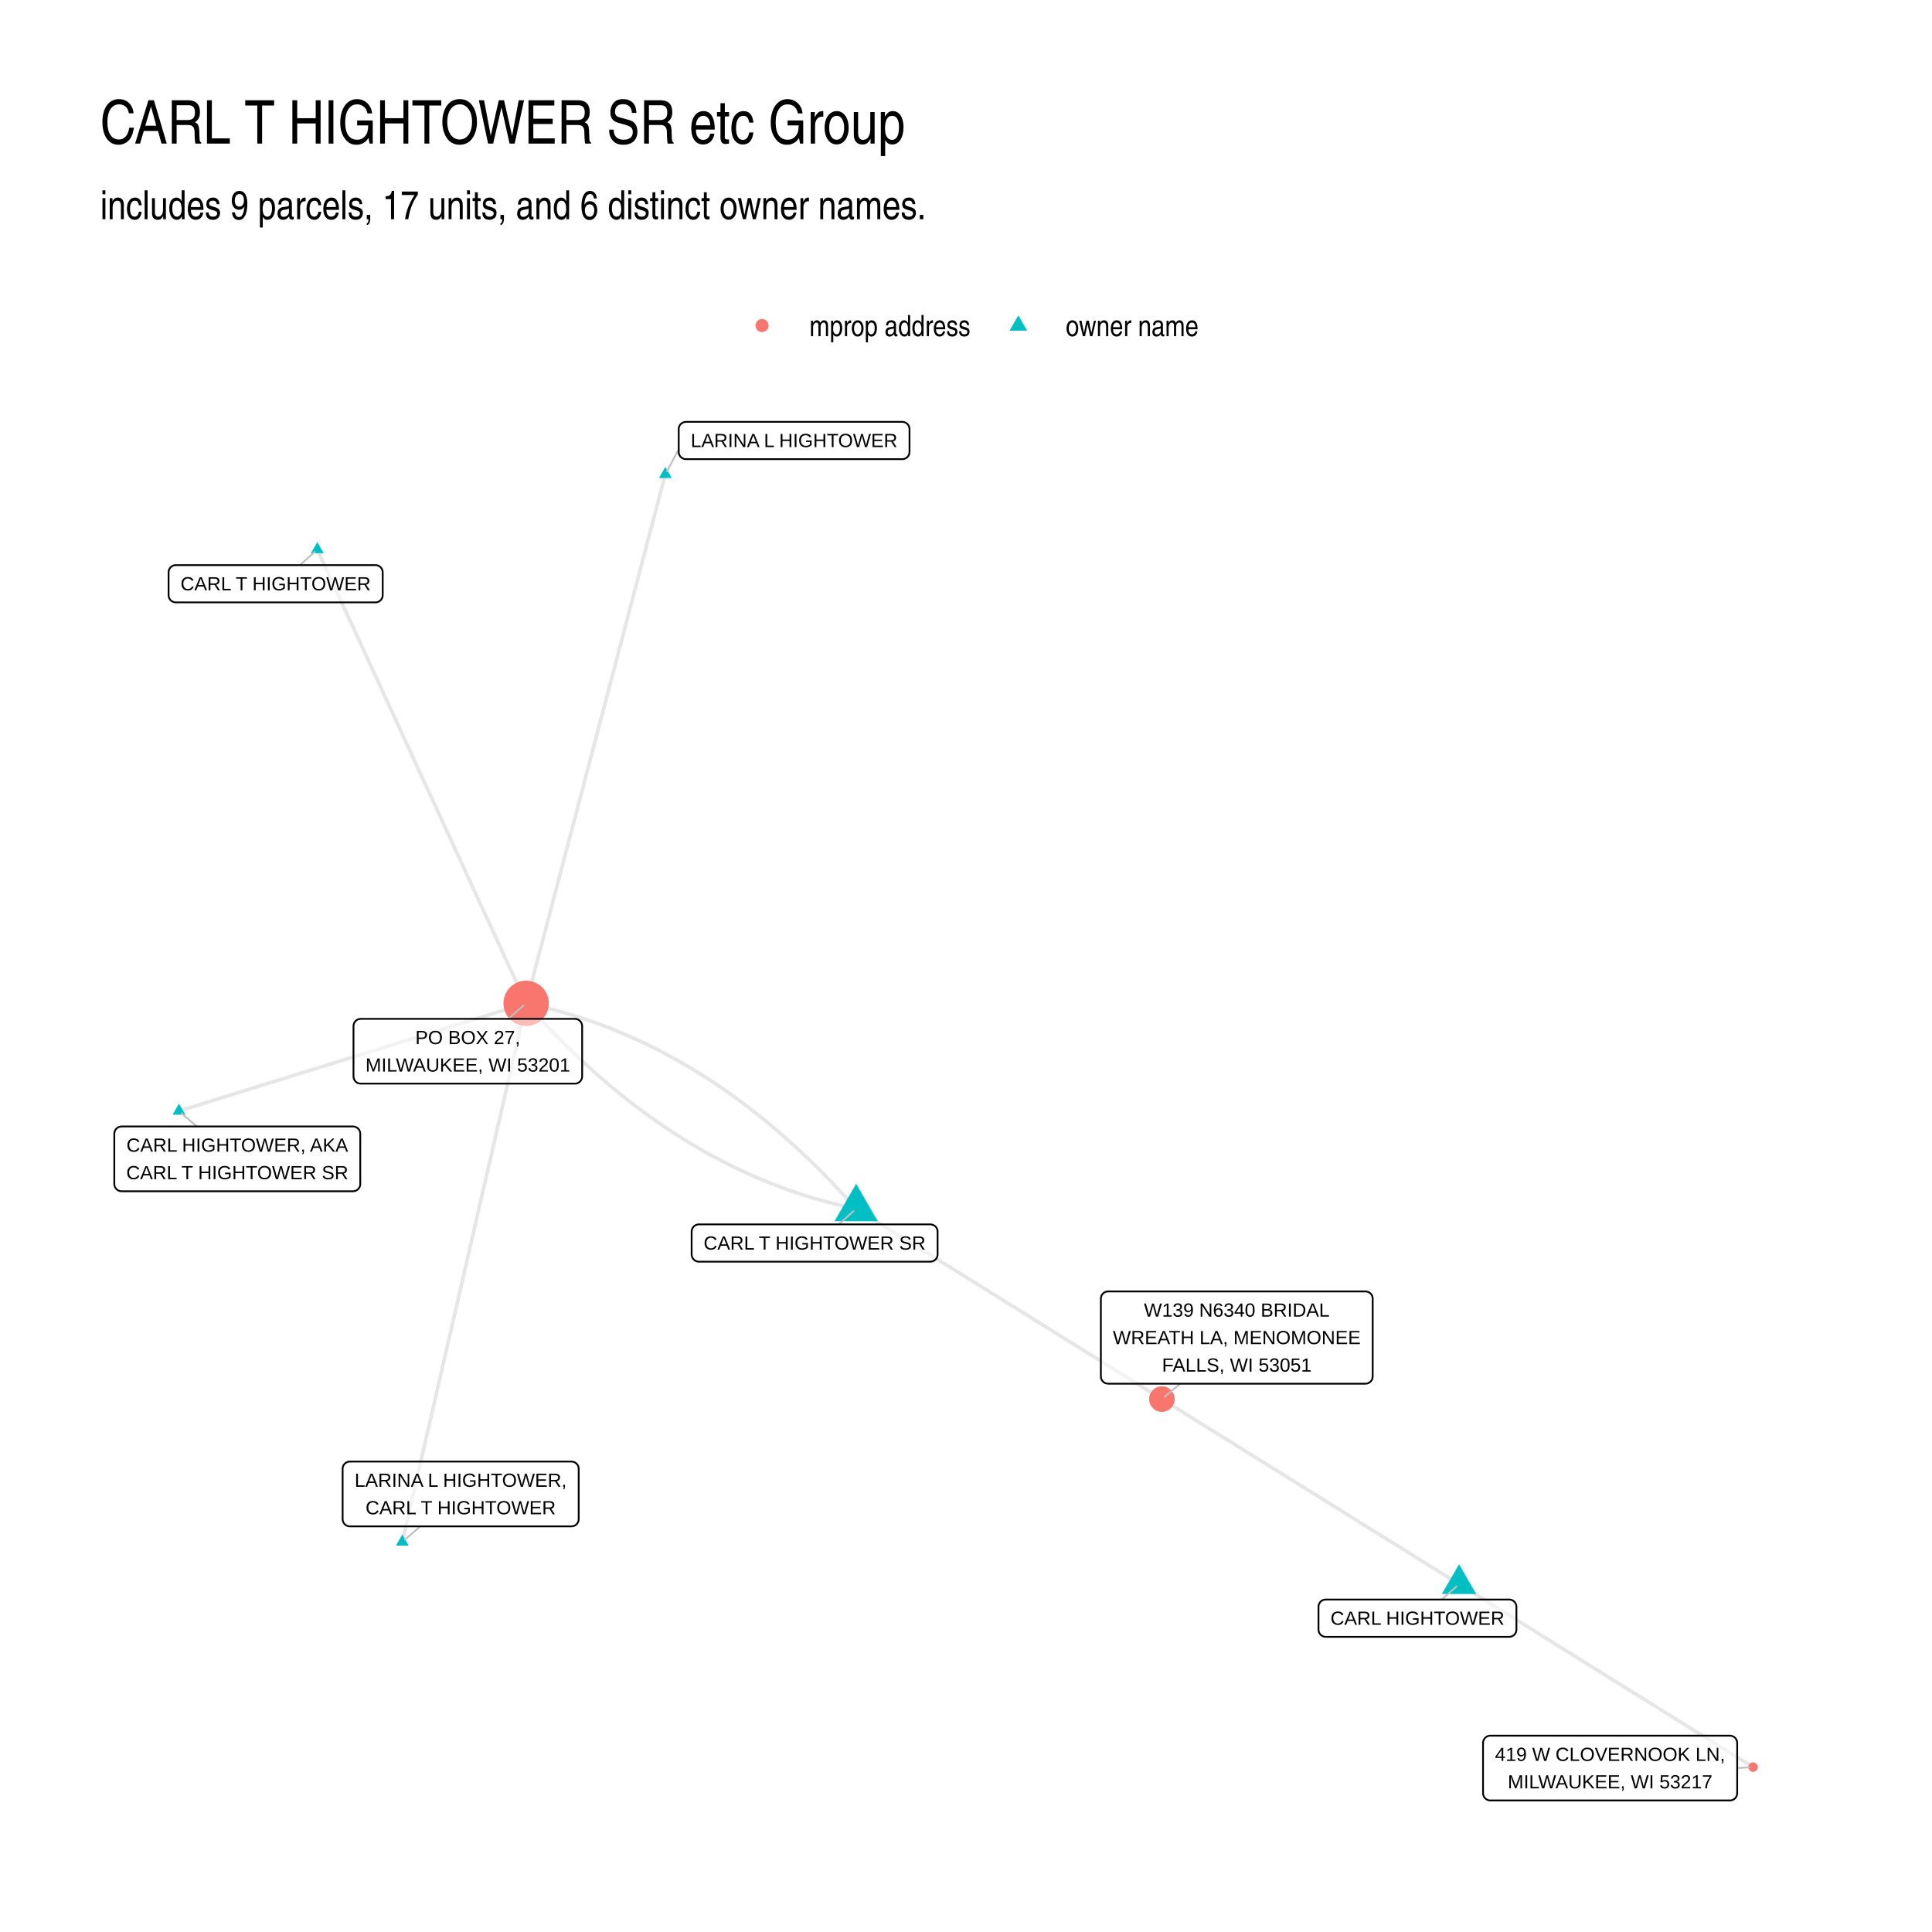
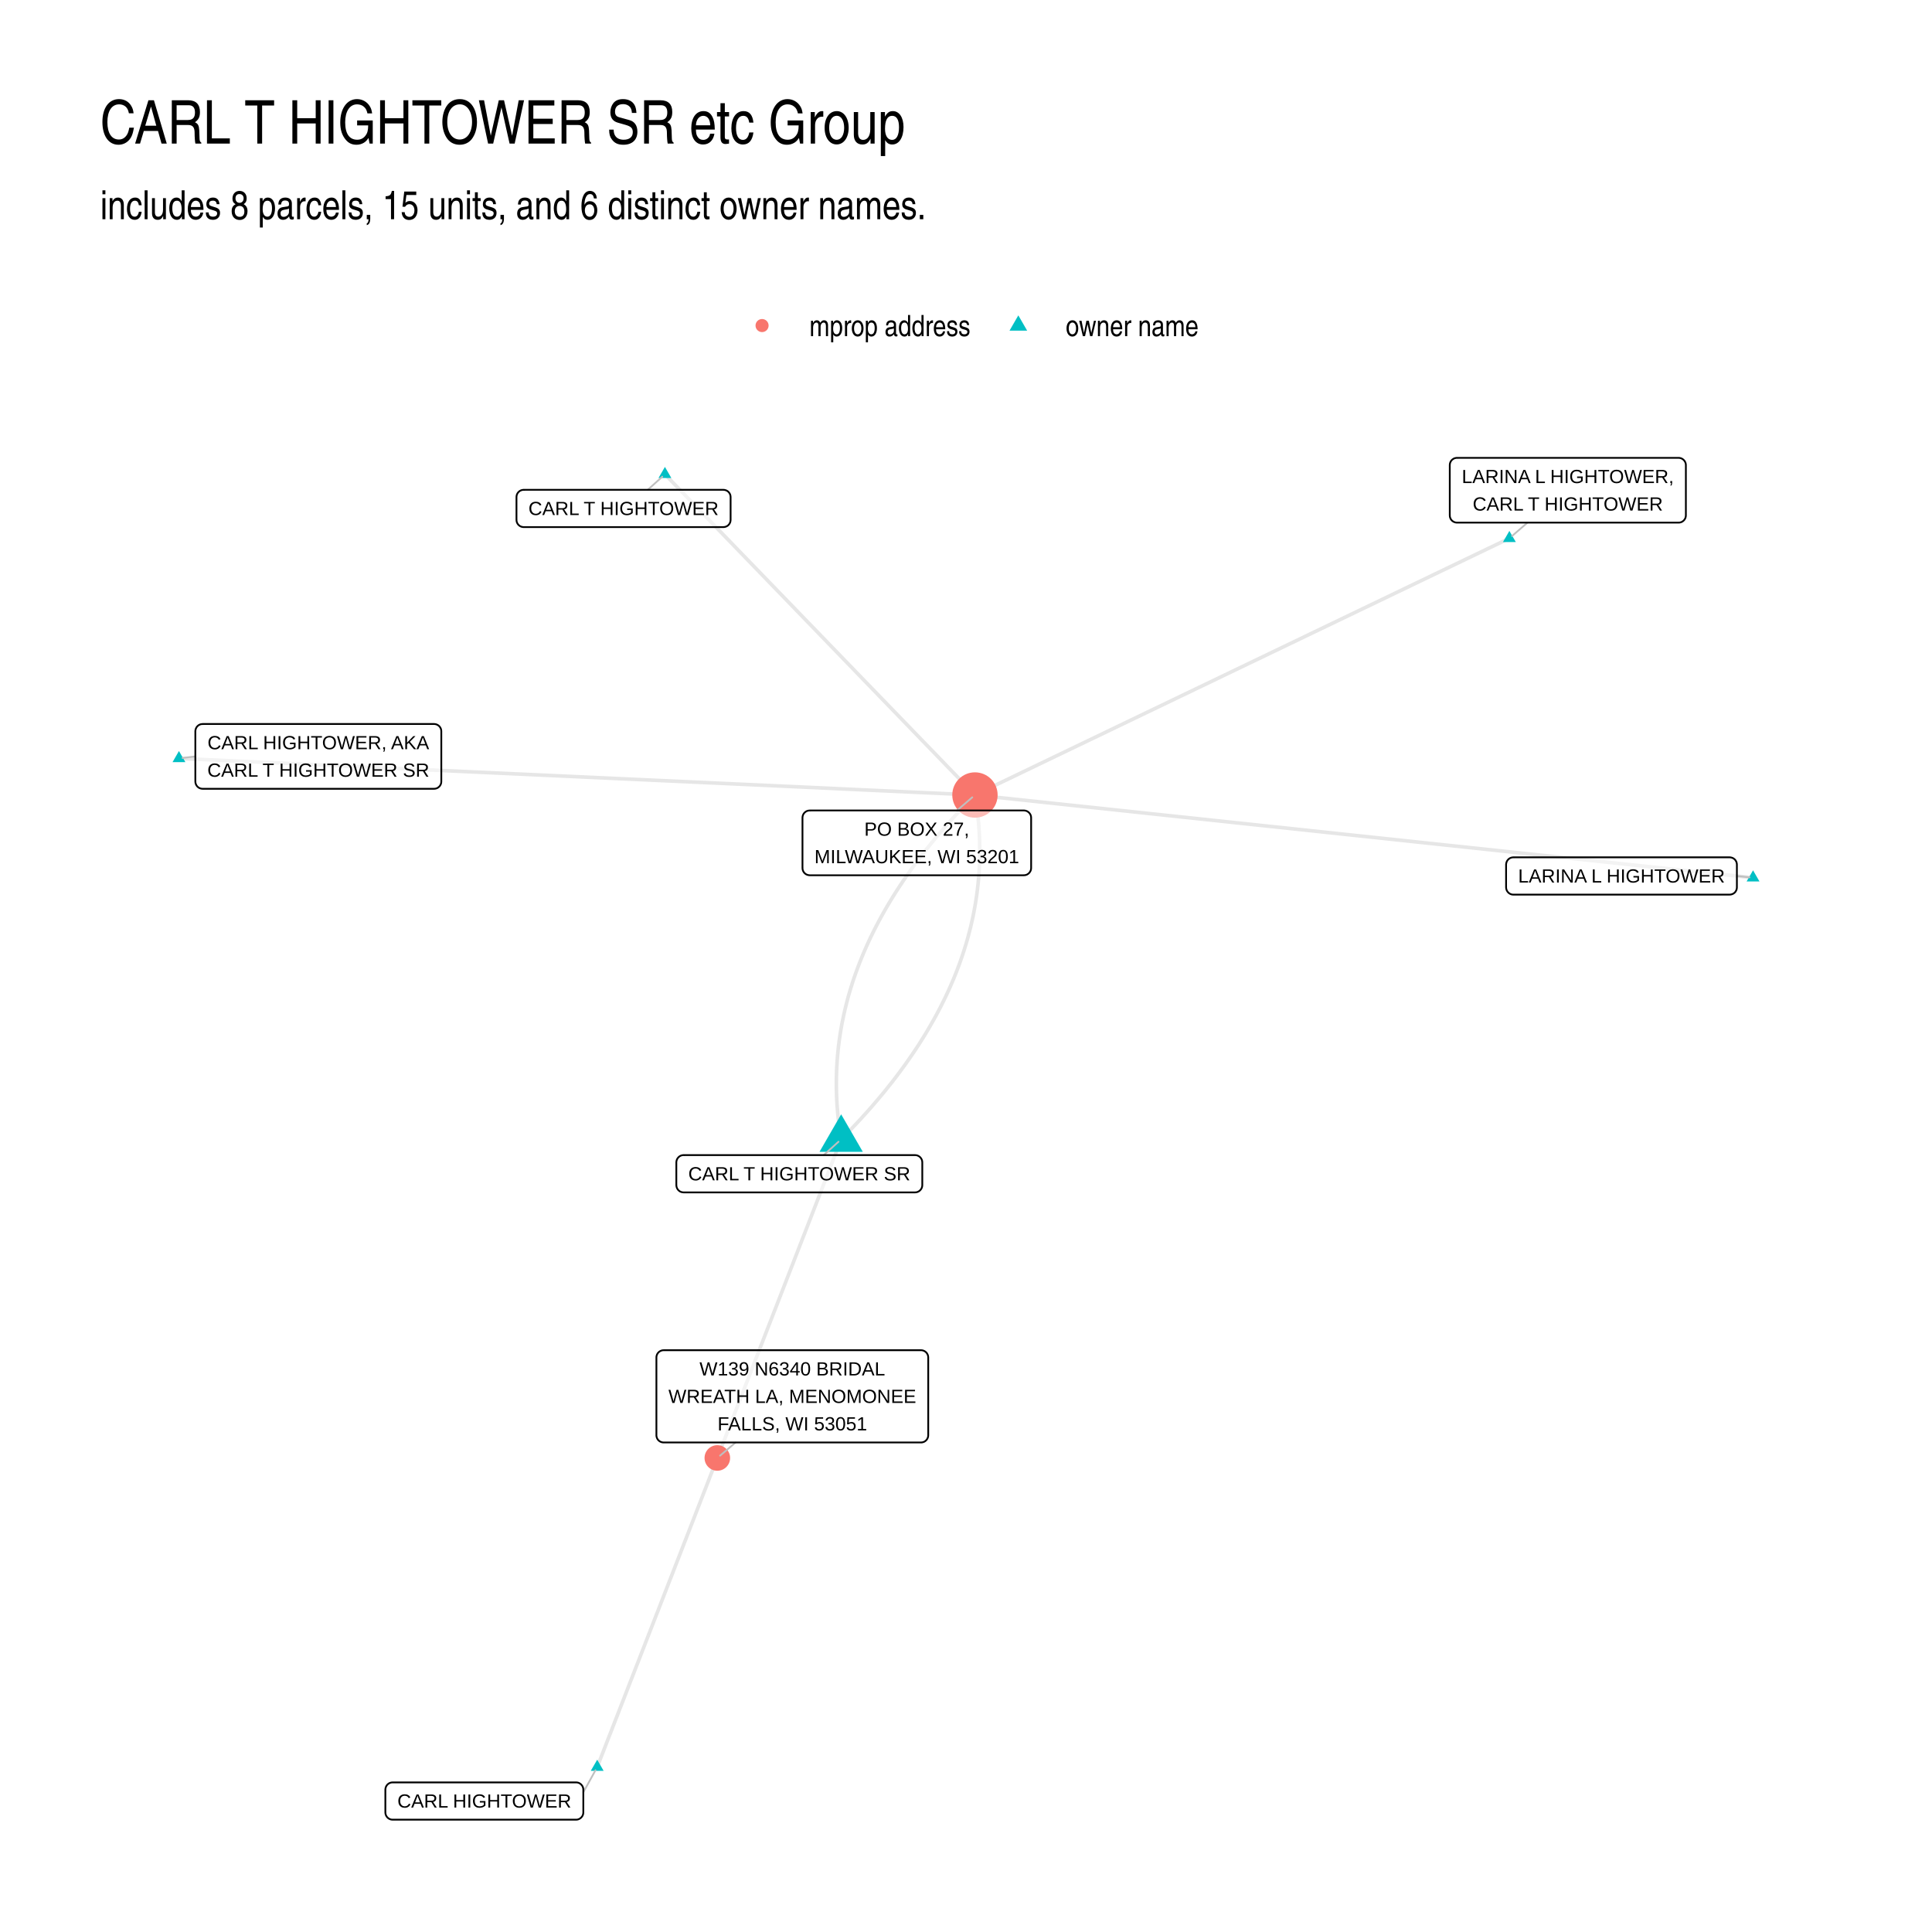
<svg xmlns="http://www.w3.org/2000/svg" width="768" height="768" viewBox="0 0 576 576">
  <g class="svglite">
    <defs>
      <style>.svglite line,.svglite polyline,.svglite polygon,.svglite path,.svglite circle{fill:none;stroke:#000000;stroke-linecap:round;stroke-linejoin:round;stroke-miterlimit:10.00}.svglite text{white-space:pre}.svglite g.glyphgroup path{fill:inherit;stroke:none}</style>
    </defs>
    <rect width="100%" height="100%" style="stroke-linecap:round;stroke-linejoin:round;stroke-miterlimit:10.00;stroke:none;fill:#FFFFFF" />
    <defs>
      <clipPath id="cpMC4wMHw1NzYuMDB8MC4wMHw1NzYuMDA=">
        <path d="M0 0h576v576H0z" />
      </clipPath>
    </defs>
    <g clip-path="url(#cpMC4wMHw1NzYuMDB8MC4wMHw1NzYuMDA=)">
      <path d="M0 0h576v576H0z" style="stroke-width:1.07;stroke:none;fill:#FFFFFF" />
    </g>
    <defs>
      <clipPath id="cpMjkuODl8NTQ2LjExfDEyMi4xNHw1NDYuMTE=">
        <path d="M29.89 122.14h516.22v423.97H29.89z" />
      </clipPath>
    </defs>
    <g clip-path="url(#cpMjkuODl8NTQ2LjExfDEyMi4xNHw1NDYuMTE=)">
-       <path d="m255.25 360.38.92.57.92.57.92.58.92.57.92.57.92.58.92.57.92.57.92.58.92.57.92.57.93.57.92.58.92.57.92.57.92.58.92.57.92.57.92.58.92.57.92.57.92.58.92.57.92.57.93.58.92.57.92.57.92.58.92.57.92.57.92.58.92.57.92.57.92.58.92.57.92.57.93.58.92.57.92.57.92.57.92.58.92.57.92.57.92.58.92.57.92.57.92.58.92.57.92.57.93.58.92.57.92.57.92.58.92.57.92.57.92.58.92.57.92.57.92.58.92.57.92.57.93.58.92.57.92.57.92.58.92.57.92.57.92.58.92.57.92.57.92.57.92.58.92.57.92.57.93.58.92.57.92.57.92.58.92.57.92.57.92.58.92.57.92.57.92.58.92.57.92.57.93.58.92.57.92.57.92.58.92.57.92.57.92.58.92.57.92.57.92.58.92.57.92.57.92.57M198.36 141.41l-.42 1.59-.42 1.59-.42 1.6-.42 1.59-.42 1.59-.42 1.6-.42 1.59-.42 1.59-.42 1.6-.42 1.59-.42 1.59-.41 1.6-.42 1.59-.42 1.59-.42 1.6-.42 1.59-.42 1.59-.42 1.59-.42 1.6-.42 1.59-.42 1.59-.42 1.6-.42 1.59-.41 1.59-.42 1.6-.42 1.59-.42 1.59-.42 1.6-.42 1.59-.42 1.59-.42 1.6-.42 1.59-.42 1.59-.42 1.59-.41 1.6-.42 1.59-.42 1.59-.42 1.6-.42 1.59-.42 1.59-.42 1.6-.42 1.59-.42 1.59-.42 1.6-.42 1.59-.42 1.59-.41 1.6-.42 1.59-.42 1.59-.42 1.59-.42 1.6-.42 1.59-.42 1.59-.42 1.6-.42 1.59-.42 1.59-.42 1.6-.42 1.59-.41 1.59-.42 1.6-.42 1.59-.42 1.59-.42 1.6-.42 1.59-.42 1.59-.42 1.59-.42 1.6-.42 1.59-.42 1.59-.42 1.6-.41 1.59-.42 1.59-.42 1.6-.42 1.59-.42 1.59-.42 1.6-.42 1.59-.42 1.59-.42 1.6-.42 1.59-.42 1.59-.41 1.59-.42 1.6-.42 1.59-.42 1.59-.42 1.6-.42 1.59-.42 1.59-.42 1.6-.42 1.59-.42 1.59-.42 1.6-.42 1.59-.41 1.59-.42 1.6-.42 1.59-.42 1.59-.42 1.59-.42 1.6m278.13 173.14.88.55.89.55.89.55.88.56.89.55.88.55.89.55.88.55.89.55.88.55.89.55.88.56.89.55.89.55.88.55.89.55.88.55.89.55.88.55.89.56.88.55.89.55.88.55.89.55.89.55.88.55.89.55.88.55.89.56.88.55.89.55.88.55.89.55.88.55.89.55.89.55.88.56.89.55.88.55.89.55.88.55.89.55.88.55.89.55.88.56.89.55.88.55.89.55.89.55.88.55.89.55.88.55.89.56.88.55.89.55.88.55.89.55.88.55.89.55.89.55.88.55.89.56.88.55.89.55.88.55.89.55.88.55.89.55.88.55.89.56.89.55.88.55.89.55.88.55.89.55.88.55.89.55.88.56.89.55.88.55.89.55.88.55.89.55.89.55.88.55.89.55.88.56.89.55.88.55.89.55.88.55.89.55.88.55.89.55.89.56.88.55.89.55.88.55.89.55m-87.66-54.57-.9-.56-.89-.55-.89-.56-.9-.56-.89-.55-.9-.56-.89-.56-.9-.56-.89-.55-.9-.56-.89-.56-.9-.55-.89-.56-.9-.56-.89-.55-.9-.56-.89-.56-.9-.56-.89-.55-.9-.56-.89-.56-.9-.55-.89-.56-.9-.56-.89-.55-.9-.56-.89-.56-.89-.56-.9-.55-.89-.56-.9-.56-.89-.55-.9-.56-.89-.56-.9-.55-.89-.56-.9-.56-.89-.56-.9-.55-.89-.56-.9-.56-.89-.55-.9-.56-.89-.56-.9-.56-.89-.55-.9-.56-.89-.56-.9-.55-.89-.56-.9-.56-.89-.55-.89-.56-.9-.56-.89-.56-.9-.55-.89-.56-.9-.56-.89-.55-.9-.56-.89-.56-.9-.55-.89-.56-.9-.56-.89-.56-.9-.55-.89-.56-.9-.56-.89-.55-.9-.56-.89-.56-.9-.56-.89-.55-.9-.56-.89-.56-.9-.55-.89-.56-.89-.56-.9-.55-.89-.56-.9-.56-.89-.56-.9-.55-.89-.56-.9-.56-.89-.55-.9-.56-.89-.56-.9-.55-.89-.56-.9-.56-.89-.56-.9-.55-.89-.56-.9-.56-.89-.55-.9-.56-.89-.56-.9-.56M94.6 163.82l.63 1.37.62 1.36.63 1.37.63 1.37.63 1.37.63 1.36.63 1.37.63 1.37.63 1.36.63 1.37.62 1.37.63 1.36.63 1.37.63 1.37.63 1.36.63 1.37.63 1.37.63 1.36.63 1.37.63 1.37.62 1.36.63 1.37.63 1.37.63 1.36.63 1.37.63 1.37.63 1.36.63 1.37.63 1.37.62 1.36.63 1.37.63 1.37.63 1.36.63 1.37.63 1.37.63 1.36.63 1.37.63 1.37.62 1.36.63 1.37.63 1.37.63 1.36.63 1.37.63 1.37.63 1.36.63 1.37.63 1.37.62 1.36.63 1.37.63 1.37.63 1.36.63 1.37.63 1.37.63 1.37.63 1.36.63 1.37.63 1.37.62 1.36.63 1.37.63 1.37.63 1.36.63 1.37.63 1.37.63 1.36.63 1.37.63 1.37.62 1.36.63 1.37.63 1.37.63 1.36.63 1.37.63 1.37.63 1.36.63 1.37.63 1.37.62 1.36.63 1.37.63 1.37.63 1.36.63 1.37.63 1.37.63 1.36.63 1.37.63 1.37.62 1.36.63 1.37.63 1.37.63 1.36.63 1.37.63 1.37.63 1.36.63 1.37.63 1.37.62 1.36.63 1.37.63 1.37.63 1.36.63 1.37.63 1.37m98.39 61.25-.9-1.01-.9-1.01-.9-.99-.91-.98-.9-.98-.91-.97-.91-.96-.91-.96-.91-.94-.92-.94-.91-.93-.92-.92-.92-.92-.93-.9-.92-.9-.93-.89-.93-.88-.93-.88-.93-.86-.94-.86-.93-.85-.94-.84-.94-.84-.95-.82-.94-.82-.95-.81-.95-.8-.95-.8-.95-.78-.95-.78-.96-.77-.96-.76-.96-.76-.96-.75-.97-.73-.96-.73-.97-.73-.97-.71-.97-.71-.98-.7-.97-.69-.98-.68-.98-.67-.98-.67-.99-.66-.98-.65-.99-.64-.99-.64-.99-.62-1-.62-.99-.61-1-.6-1-.6-1-.59-1-.57-1.01-.58-1.01-.56-1.01-.55-1.01-.55-1.01-.54-1.02-.53-1.02-.52-1.01-.52-1.03-.5-1.02-.5-1.02-.49-1.03-.49-1.03-.47-1.03-.47-1.04-.46-1.03-.45-1.04-.44-1.04-.44-1.04-.43-1.04-.41-1.05-.42-1.04-.4-1.05-.39-1.05-.39-1.05-.38-1.06-.37-1.06-.37-1.05-.35-1.07-.35-1.06-.34-1.06-.33-1.07-.32-1.07-.32-1.07-.31-1.07-.3-1.07-.29-1.08-.28-1.08-.28-1.08-.26-1.08-.26-1.09-.25-1.08-.25-1.09-.23-1.09-.23M53.35 331.24l1.05-.33 1.04-.32 1.05-.32 1.04-.33 1.05-.32 1.05-.33 1.04-.32 1.05-.33 1.04-.32 1.05-.32 1.04-.33 1.05-.32 1.04-.33 1.05-.32 1.05-.33 1.04-.32 1.05-.33 1.04-.32 1.05-.32 1.04-.33 1.05-.32 1.04-.33 1.05-.32 1.05-.33 1.04-.32 1.05-.32 1.04-.33 1.05-.32 1.04-.33 1.05-.32 1.04-.33 1.05-.32 1.04-.32 1.05-.33 1.05-.32 1.04-.33 1.05-.32 1.04-.33 1.05-.32 1.04-.33 1.05-.32 1.04-.32 1.05-.33 1.05-.32 1.04-.33 1.05-.32 1.04-.33 1.05-.32 1.04-.32 1.05-.33 1.04-.32 1.05-.33 1.05-.32 1.04-.33 1.05-.32 1.04-.32 1.05-.33 1.04-.32 1.05-.33 1.04-.32 1.05-.33 1.05-.32 1.04-.33 1.05-.32 1.04-.32 1.05-.33 1.04-.32 1.05-.33 1.04-.32 1.05-.33 1.04-.32 1.05-.32 1.05-.33 1.04-.32 1.05-.33 1.04-.32 1.05-.33 1.04-.32 1.05-.32 1.04-.33 1.05-.32 1.05-.33 1.04-.32 1.05-.33 1.04-.32 1.05-.33 1.04-.32 1.05-.32 1.04-.33 1.05-.32 1.05-.33 1.04-.32 1.05-.33 1.04-.32 1.05-.32 1.04-.33 1.05-.32 1.04-.33 1.05-.32m98.39 61.25-1.09-.23-1.09-.24-1.09-.24-1.08-.25-1.09-.26-1.08-.27-1.07-.28-1.08-.28-1.07-.29-1.08-.3-1.07-.31-1.07-.31-1.06-.33-1.07-.33-1.06-.34-1.06-.34-1.06-.36-1.06-.36-1.05-.37-1.05-.38-1.05-.39-1.05-.4-1.05-.4-1.04-.41-1.05-.42-1.04-.43-1.04-.43-1.03-.45-1.04-.45-1.03-.46-1.03-.46-1.03-.48-1.03-.48-1.03-.49-1.02-.5-1.02-.51-1.02-.51-1.02-.53-1.01-.53-1.02-.54-1.01-.54-1.01-.56-1-.56-1.01-.57-1-.58-1.01-.59-.99-.59-1-.6-1-.61-.99-.62-.99-.63-.99-.63-.99-.65-.99-.65-.98-.66-.98-.66-.98-.68-.98-.68-.98-.69-.97-.7-.97-.71-.97-.71-.97-.72-.97-.73-.96-.74-.97-.75-.96-.75-.95-.76-.96-.77-.96-.78-.95-.79-.95-.79-.95-.8-.94-.81-.95-.82-.94-.83-.94-.83-.94-.85-.94-.85-.93-.85-.93-.87-.94-.87-.92-.89-.93-.89-.93-.89-.92-.91-.92-.91-.92-.92-.92-.93-.91-.94-.92-.95-.91-.95-.91-.96-.9-.97-.91-.98-.9-.99-.9-.99-.9-1-.9-1.01" style="stroke-width:1.07;stroke:#000000;stroke-opacity:0.10;stroke-linecap:butt" />
-       <path d="m119.94 459.7.38-1.62.37-1.63.37-1.62.37-1.62.38-1.62.37-1.62.37-1.63.38-1.62.37-1.62.37-1.62.37-1.62.38-1.62.37-1.63.37-1.62.38-1.62.37-1.62.37-1.62.38-1.63.37-1.62.37-1.62.37-1.62.38-1.62.37-1.63.37-1.62.38-1.62.37-1.62.37-1.62.37-1.63.38-1.62.37-1.62.37-1.62.38-1.62.37-1.63.37-1.62.37-1.62.38-1.62.37-1.62.37-1.62.38-1.63.37-1.62.37-1.62.37-1.62.38-1.62.37-1.63.37-1.62.38-1.62.37-1.62.37-1.62.37-1.63.38-1.62.37-1.62.37-1.62.38-1.62.37-1.63.37-1.62.38-1.62.37-1.62.37-1.62.37-1.63.38-1.62.37-1.62.37-1.62.38-1.62.37-1.62.37-1.63.37-1.62.38-1.62.37-1.62.37-1.62.38-1.63.37-1.62.37-1.62.37-1.62.38-1.62.37-1.63.37-1.62.38-1.62.37-1.62.37-1.62.37-1.63.38-1.62.37-1.62.37-1.62.38-1.62.37-1.63.37-1.62.37-1.62.38-1.62.37-1.62.37-1.62.38-1.63.37-1.62.37-1.62.38-1.62.37-1.62.37-1.63.37-1.62.38-1.62.37-1.62" style="stroke-width:1.07;stroke:#000000;stroke-opacity:0.10;stroke-linecap:butt" />
-       <path d="m255.25 352.92 6.45 11.18h-12.91zM198.36 139.2l1.91 3.31h-3.83zm236.63 327.15 5.13 8.88h-10.26zM94.6 161.61l1.91 3.32h-3.83zM53.35 329.03l1.92 3.31h-3.83zm66.59 128.46 1.92 3.31h-3.83z" style="stroke-width:0.71;stroke:none;fill:#00BFC4" />
-       <circle cx="346.4" cy="417.12" r="3.81" style="stroke-width:0.71;stroke:none;fill:#F8766D" />
-       <circle cx="156.86" cy="299.13" r="6.76" style="stroke-width:0.71;stroke:none;fill:#F8766D" />
-       <circle cx="522.65" cy="526.84" r="1.42" style="stroke-width:0.71;stroke:none;fill:#F8766D" />
-       <path d="m250.09 365.03 4.36-3.94m-52.1-227.13-3.49 6.51m231.01 336.41 4.33-3.89M89.44 168.48l4.36-3.94m-35.11 171.3-4.53-3.9m71.15 123.12-4.56 3.94m231.09-46.47-4.62 3.91M151.49 303.76l4.56-3.93m361.87 227.3 3.66-.23" style="stroke-width:0.53;stroke:#BFBFBF" />
-       <path d="M208.36 376.15h69.01-.09l.35-.02.34-.07.32-.12.31-.17.26-.22.24-.26.18-.3.14-.32.08-.33.03-.35h0v-6.8h0l-.03-.34-.08-.34-.14-.32-.18-.3-.24-.26-.26-.22-.31-.17-.32-.12-.34-.07-.26-.02h-69.01l.26.02-.34-.02-.35.05-.33.09-.32.15-.28.2-.25.24-.21.28-.16.31-.11.33-.06.34-.01.17v6.8l.01-.18v.35l.06.35.11.33.16.3.21.28.25.24.28.2.32.15.33.1.35.04z" style="stroke-width:0.53;fill:#FFFFFF;fill-opacity:0.50" />
-       <text x="242.87" y="372.55" lengthAdjust="spacingAndGlyphs" style="font-size:5.69px;font-family:&quot;Liberation Sans&quot;" text-anchor="middle" textLength="66.12">CARL T HIGHTOWER SR</text>
-       <path d="M204.51 136.89H269h-.09l.35-.01.34-.07.32-.13.31-.17.27-.22.23-.26.18-.29.14-.32.08-.34.03-.35h0v-6.8h0l-.03-.34-.08-.34-.14-.32-.18-.29-.23-.26-.27-.22-.31-.18-.32-.12-.34-.07-.26-.02h-64.49l.26.02-.35-.01-.34.04-.34.1-.31.14-.29.2-.25.24-.21.28-.16.31-.11.33-.05.34-.01.17v6.8l.01-.17v.35l.05.34.11.33.16.31.21.27.25.24.29.2.31.15.34.1.34.04z" style="stroke-width:0.53;fill:#FFFFFF;fill-opacity:0.50" />
-       <text x="236.75" y="133.29" lengthAdjust="spacingAndGlyphs" style="font-size:5.69px;font-family:&quot;Liberation Sans&quot;" text-anchor="middle" textLength="61.61">LARINA L HIGHTOWER</text>
-       <path d="M395.25 488h54.69-.08l.34-.01.34-.07.33-.13.3-.17.27-.22.23-.26.19-.29.13-.32.09-.34.02-.35h0v-6.8h0l-.02-.34-.09-.34-.13-.32-.19-.29-.23-.26-.27-.22-.3-.18-.33-.12-.34-.07-.26-.02h-54.69l.26.02-.35-.01-.34.04-.34.1-.31.14-.29.2-.25.24-.2.28-.17.31-.11.33-.05.34-.01.17v6.8l.01-.17v.35l.05.34.11.33.17.31.2.27.25.24.29.2.31.15.34.1.34.04z" style="stroke-width:0.53;fill:#FFFFFF;fill-opacity:0.50" />
-       <text x="422.6" y="484.4" lengthAdjust="spacingAndGlyphs" style="font-size:5.69px;font-family:&quot;Liberation Sans&quot;" text-anchor="middle" textLength="51.81">CARL HIGHTOWER</text>
-       <path d="M52.42 179.59h59.52-.09l.35-.01.34-.07.32-.13.3-.17.27-.22.23-.26.19-.29.14-.32.08-.34.03-.35h0v-6.79h0l-.03-.35-.08-.34-.14-.32-.19-.29-.23-.26-.27-.22-.3-.17-.32-.13-.34-.07-.26-.01H52.42l.26.01-.35-.01-.35.04-.33.1-.31.15-.29.19-.25.24-.21.28-.16.31-.11.33-.06.34v6.97-.17.35l.06.34.11.33.16.31.21.28.25.24.29.19.31.15.33.1.35.04z" style="stroke-width:0.53;fill:#FFFFFF;fill-opacity:0.50" />
-       <text x="82.18" y="175.99" lengthAdjust="spacingAndGlyphs" style="font-size:5.69px;font-family:&quot;Liberation Sans&quot;" text-anchor="middle" textLength="56.64">CARL T HIGHTOWER</text>
-       <path d="M36.24 355.16h69.01l-.09-.01.35-.01.34-.07.32-.12.31-.18.26-.22.23-.26.19-.29.14-.32.08-.34.03-.34h0v-15h0l-.03-.34-.08-.34-.14-.32-.19-.29-.23-.26-.26-.22-.31-.18-.32-.12-.34-.07-.26-.02H36.24l.26.02-.34-.01-.35.04-.33.09-.32.15-.28.2-.25.24-.21.28-.16.31-.11.33-.06.34-.01.17v15l.01-.18v.35l.06.34.11.33.16.31.21.28.25.24.28.2.32.14.33.1.35.04z" style="stroke-width:0.53;fill:#FFFFFF;fill-opacity:0.50" />
-       <text x="70.75" y="343.36" lengthAdjust="spacingAndGlyphs" style="font-size:5.69px;font-family:&quot;Liberation Sans&quot;" text-anchor="middle" textLength="66.05">CARL HIGHTOWER, AKA</text>
-       <text x="70.75" y="351.56" lengthAdjust="spacingAndGlyphs" style="font-size:5.69px;font-family:&quot;Liberation Sans&quot;" text-anchor="middle" textLength="66.12">CARL T HIGHTOWER SR</text>
-       <path d="M104.31 455.06h66.06-.08l.34-.01.35-.07.32-.13.3-.17.27-.22.23-.26.19-.29.13-.32.09-.34.02-.35h0v-14.99h0l-.02-.35-.09-.33-.13-.32-.19-.3-.23-.26-.27-.22-.3-.17-.32-.12-.35-.07-.26-.02h-66.06l.26.02-.35-.02-.35.04-.33.1-.31.15-.29.2-.25.24-.21.28-.16.3-.11.33-.06.35v15.16-.17.35l.06.34.11.33.16.31.21.27.25.24.29.2.31.15.33.1.35.04z" style="stroke-width:0.53;fill:#FFFFFF;fill-opacity:0.50" />
-       <text x="137.34" y="443.27" lengthAdjust="spacingAndGlyphs" style="font-size:5.69px;font-family:&quot;Liberation Sans&quot;" text-anchor="middle" textLength="63.19">LARINA L HIGHTOWER,</text>
-       <text x="137.34" y="451.46" lengthAdjust="spacingAndGlyphs" style="font-size:5.69px;font-family:&quot;Liberation Sans&quot;" text-anchor="middle" textLength="56.64">CARL T HIGHTOWER</text>
-       <path d="M330.37 412.53h76.72l-.08-.01.34-.01.34-.07.33-.12.3-.18.27-.22.23-.26.19-.29.13-.32.08-.34.03-.34h0v-23.19h0l-.03-.35-.08-.33-.13-.32-.19-.3-.23-.26-.27-.22-.3-.17-.33-.12-.34-.07-.26-.02h-76.72l.26.02-.35-.02-.34.04-.34.1-.31.15-.29.2-.25.24-.21.28-.16.3-.11.33-.05.35-.01.17v23.19l.01-.18v.35l.05.34.11.33.16.31.21.28.25.24.29.2.31.15.34.09.34.04z" style="stroke-width:0.53;fill:#FFFFFF;fill-opacity:0.50" />
-       <text x="368.73" y="392.54" lengthAdjust="spacingAndGlyphs" style="font-size:5.69px;font-family:&quot;Liberation Sans&quot;" text-anchor="middle" textLength="55.28">W139 N6340 BRIDAL</text>
-       <text x="368.73" y="400.73" lengthAdjust="spacingAndGlyphs" style="font-size:5.69px;font-family:&quot;Liberation Sans&quot;" text-anchor="middle" textLength="73.84">WREATH LA, MENOMONEE</text>
-       <text x="368.73" y="408.93" lengthAdjust="spacingAndGlyphs" style="font-size:5.69px;font-family:&quot;Liberation Sans&quot;" text-anchor="middle" textLength="44.53">FALLS, WI 53051</text>
-       <path d="M107.55 323.07h63.85-.09l.35-.01.34-.07.32-.13.3-.17.27-.22.23-.26.19-.29.14-.32.08-.34.03-.35h0v-14.99h0l-.03-.34-.08-.34-.14-.32-.19-.3-.23-.26-.27-.22-.3-.17-.32-.12-.34-.07-.26-.02h-63.85l.26.02-.35-.02-.34.05-.34.09-.31.15-.29.2-.25.24-.21.28-.16.31-.11.33-.05.34-.01.17v14.99l.01-.17v.35l.05.34.11.33.16.31.21.28.25.24.29.19.31.15.34.1.34.04z" style="stroke-width:0.53;fill:#FFFFFF;fill-opacity:0.50" />
-       <text x="139.47" y="311.28" lengthAdjust="spacingAndGlyphs" style="font-size:5.69px;font-family:&quot;Liberation Sans&quot;" text-anchor="middle" textLength="31.28">PO BOX 27,</text>
-       <text x="139.47" y="319.47" lengthAdjust="spacingAndGlyphs" style="font-size:5.69px;font-family:&quot;Liberation Sans&quot;" text-anchor="middle" textLength="60.97">MILWAUKEE, WI 53201</text>
-       <path d="M444.31 536.78h71.45-.09l.35-.01.34-.07.32-.13.3-.17.27-.22.23-.26.19-.29.13-.32.09-.34.03-.35h0v-14.99h0l-.03-.35-.09-.33-.13-.32-.19-.3-.23-.26-.27-.22-.3-.17-.32-.12-.34-.07-.26-.02h-71.45l.26.02-.34-.02-.35.04-.33.1-.32.15-.28.2-.25.24-.21.28-.16.3-.11.33-.06.35-.01.17v14.99l.01-.17v.35l.06.34.11.33.16.31.21.27.25.25.28.19.32.15.33.1.35.04z" style="stroke-width:0.53;fill:#FFFFFF;fill-opacity:0.50" />
-       <text x="480.03" y="524.99" lengthAdjust="spacingAndGlyphs" style="font-size:5.69px;font-family:&quot;Liberation Sans&quot;" text-anchor="middle" textLength="68.56">419 W CLOVERNOOK LN,</text>
-       <text x="480.03" y="533.18" lengthAdjust="spacingAndGlyphs" style="font-size:5.69px;font-family:&quot;Liberation Sans&quot;" text-anchor="middle" textLength="60.97">MILWAUKEE, WI 53217</text>
+       <path d="m250.78 339.68-.37.96-.38.96-.37.96-.37.96-.38.96-.37.96-.37.96-.37.95-.38.96-.37.96-.37.96-.38.96-.37.96-.37.96-.37.96-.38.96-.37.96-.37.96-.38.96-.37.96-.37.96-.37.96-.38.96-.37.96-.37.96-.38.96-.37.96-.37.96-.37.96-.38.95-.37.96-.37.96-.38.96-.37.96-.37.96-.38.96-.37.96-.37.96-.37.96-.38.96-.37.96-.37.96-.38.96-.37.96-.37.96-.37.96-.38.96-.37.96-.37.96-.38.96-.37.96-.37.96-.37.95-.38.96-.37.96-.37.96-.38.96-.37.96-.37.96-.37.96-.38.96-.37.96-.37.96-.38.96-.37.96-.37.96-.37.96-.38.96-.37.96-.37.96-.38.96-.37.96-.37.96-.37.96-.38.95-.37.96-.37.96-.38.96-.37.96-.37.96-.38.96-.37.96-.37.96-.37.96-.38.96-.37.96-.37.96-.38.96-.37.96-.37.96-.37.96-.38.96-.37.96-.37.96-.38.96-.37.96-.37.95-.37.96-.38.96m308.79-172.99-2.35-.25-2.34-.25-2.34-.24-2.35-.25-2.34-.25-2.34-.25-2.34-.25-2.35-.25-2.34-.25-2.34-.25-2.35-.25-2.34-.25-2.34-.25-2.35-.25-2.34-.24-2.34-.25-2.35-.25-2.34-.25-2.34-.25-2.35-.25-2.34-.25-2.34-.25-2.35-.25-2.34-.25-2.34-.25-2.35-.25-2.34-.24-2.34-.25-2.34-.25-2.35-.25-2.34-.25-2.34-.25-2.35-.25-2.34-.25-2.34-.25-2.35-.25-2.34-.25-2.34-.24-2.35-.25-2.34-.25-2.34-.25-2.35-.25-2.34-.25-2.34-.25-2.35-.25-2.34-.25-2.34-.25-2.34-.25-2.35-.25-2.34-.24-2.34-.25-2.35-.25-2.34-.25-2.34-.25-2.35-.25-2.34-.25-2.34-.25-2.35-.25-2.34-.25-2.34-.25-2.35-.25-2.34-.24-2.34-.25-2.35-.25-2.34-.25-2.34-.25-2.35-.25-2.34-.25-2.34-.25-2.34-.25-2.35-.25-2.34-.25-2.34-.24-2.35-.25-2.34-.25-2.34-.25-2.35-.25-2.34-.25-2.34-.25-2.35-.25-2.34-.25-2.34-.25-2.35-.25-2.34-.25-2.34-.24-2.35-.25-2.34-.25-2.34-.25-2.34-.25-2.35-.25-2.34-.25-2.34-.25-2.35-.25-2.34-.25-2.34-.25-2.35-.24-2.34-.25-2.34-.25-2.35-.25M178.05 526.84l.36-.93.36-.93.36-.93.36-.93.37-.93.36-.94.36-.93.36-.93.36-.93.36-.93.37-.93.36-.93.36-.93.36-.93.36-.93.37-.94.36-.93.36-.93.36-.93.36-.93.36-.93.37-.93.36-.93.36-.93.36-.93.36-.93.36-.94.37-.93.36-.93.36-.93.36-.93.36-.93.37-.93.36-.93.36-.93.36-.93.36-.94.36-.93.37-.93.36-.93.36-.93.36-.93.36-.93.36-.93.37-.93.36-.93.36-.94.36-.93.36-.93.37-.93.36-.93.36-.93.36-.93.36-.93.36-.93.37-.93.36-.94.36-.93.36-.93.36-.93.37-.93.36-.93.36-.93.36-.93.36-.93.36-.93.37-.93.36-.94.36-.93.36-.93.36-.93.36-.93.37-.93.36-.93.36-.93.36-.93.36-.93.37-.94.36-.93.36-.93.36-.93.36-.93.36-.93.37-.93.36-.93.36-.93.36-.93.36-.94.37-.93.36-.93.36-.93.36-.93.36-.93.36-.93.37-.93.36-.93.36-.93.36-.93.36-.94m-15.62-293.26.93.96.94.97.93.97.93.96.94.97.93.96.93.97.94.96.93.97.94.97.93.96.93.97.94.96.93.97.93.96.94.97.93.97.94.96.93.97.93.96.94.97.93.97.93.96.94.97.93.96.93.97.94.96.93.97.94.97.93.96.93.97.94.96.93.97.93.96.94.97.93.97.94.96.93.97.93.96.94.97.93.96.93.97.94.97.93.96.93.97.94.96.93.97.94.96.93.97.93.97.94.96.93.97.93.96.94.97.93.96.94.97.93.97.93.96.94.97.93.96.93.97.94.97.93.96.93.97.94.96.93.97.94.96.93.97.93.97.94.96.93.97.93.96.94.97.93.96.94.97.93.97.93.96.94.97.93.96.93.97.94.96.93.97.93.97.94.96.93.97.94.96.93.97.93.96.94.97.93.97.93.96.94.97.93.96.94.97.93.96.93.97.94.97.93.96.93.97m-39.89 102.66.98-.99.98-1 .96-.99.94-1 .94-1 .93-.99.91-1 .9-1 .89-1 .88-1 .86-1 .85-1.01.85-1 .83-1 .81-1.01.81-1.01.8-1 .78-1.01.77-1.01.76-1.01.74-1.01.74-1.01.72-1.02.71-1.01.7-1.01.69-1.02.68-1.02.66-1.01.65-1.02.64-1.02.63-1.02.62-1.02.6-1.02.59-1.03.58-1.02.57-1.02.56-1.03.55-1.03.53-1.02.52-1.03.51-1.03.5-1.03.48-1.03.48-1.03.46-1.03.45-1.04.44-1.03.43-1.04.41-1.03.4-1.04.4-1.04.38-1.04.36-1.04.36-1.04.34-1.04.33-1.04.32-1.04.31-1.05.3-1.04.28-1.05.27-1.05.27-1.04.24-1.05.24-1.05.23-1.05.21-1.05.2-1.06.19-1.05.18-1.05.16-1.06.16-1.05.14-1.06.13-1.06.12-1.06.1-1.06.1-1.06.08-1.06.07-1.06.06-1.06.05-1.07.03-1.06.03-1.07.01-1.06v-1.07l-.01-1.07-.03-1.07-.03-1.07-.05-1.07-.06-1.07-.07-1.08-.08-1.07-.1-1.07-.11-1.08-.11-1.08-.14-1.07-.14-1.08-.15-1.08-.17-1.08-.18-1.08M53.35 226.11l2.4.11 2.4.11 2.39.11 2.4.11 2.4.11 2.4.11 2.39.11 2.4.11 2.4.11 2.39.11 2.4.11 2.4.11 2.4.11 2.39.11 2.4.11 2.4.11 2.39.12 2.4.11 2.4.11 2.4.11 2.39.11 2.4.11 2.4.11 2.39.11 2.4.11 2.4.11 2.4.11 2.39.11 2.4.11 2.4.11 2.4.11 2.39.11 2.4.11 2.4.11 2.39.11 2.4.11 2.4.11 2.4.11 2.39.11 2.4.11 2.4.11 2.39.11 2.4.11 2.4.11 2.4.11 2.39.11 2.4.11 2.4.11 2.39.11 2.4.11 2.4.11 2.4.11 2.39.11 2.4.11 2.4.11 2.39.11 2.4.11 2.4.11 2.4.11 2.39.11 2.4.11 2.4.11 2.4.11 2.39.11 2.4.11 2.4.11 2.39.11 2.4.11 2.4.11 2.4.11 2.39.11 2.4.11 2.4.11 2.39.11 2.4.11 2.4.11 2.4.11 2.39.11 2.4.11 2.4.11 2.39.11 2.4.12 2.4.11 2.4.11 2.39.11 2.4.11 2.4.11 2.39.11 2.4.11 2.4.11 2.4.11 2.39.11 2.4.11 2.4.11 2.39.11 2.4.11 2.4.11 2.4.11 2.39.11" style="stroke-width:1.07;stroke:#000000;stroke-opacity:0.10;stroke-linecap:butt" />
+       <path d="m250.78 339.68-.18-1.08-.17-1.08-.15-1.08-.14-1.08-.13-1.08-.12-1.07-.11-1.08-.09-1.07-.09-1.08-.07-1.07-.06-1.07-.05-1.07-.03-1.07-.03-1.07-.01-1.07v-1.07l.01-1.07.03-1.06.03-1.07.05-1.06.06-1.06.07-1.07.08-1.06.1-1.06.1-1.06.12-1.06.13-1.05.14-1.06.16-1.06.16-1.05.18-1.06.19-1.05.2-1.05.22-1.05.22-1.05.24-1.05.25-1.05.26-1.05.27-1.05.28-1.04.3-1.05.31-1.04.32-1.04.33-1.05.34-1.04.36-1.04.37-1.04.38-1.04.39-1.03.4-1.04.42-1.04.42-1.03.44-1.04.45-1.03.46-1.03.48-1.03.48-1.04.5-1.03.51-1.02.52-1.03.54-1.03.54-1.03.56-1.02.57-1.02.58-1.03.59-1.02.61-1.02.61-1.02.63-1.02.64-1.02.65-1.02.67-1.02.67-1.01.69-1.02.7-1.01.71-1.02.72-1.01.74-1.01.75-1.01.75-1.01.77-1.01.79-1.01.79-1.01.81-1 .82-1.01.83-1 .84-1.01.85-1 .87-1 .87-1 .89-1 .9-1 .92-1 .92-1 .94-1 .95-.99.96-1 .97-.99.98-.99M450 160.49l-1.61.77-1.61.78-1.61.77-1.61.77-1.61.78-1.61.77-1.6.77-1.61.77-1.61.78-1.61.77-1.61.77-1.61.78-1.61.77-1.61.77-1.61.78-1.61.77-1.61.77-1.61.77-1.61.78-1.61.77-1.61.77-1.61.78-1.6.77-1.61.77-1.61.78-1.61.77-1.61.77-1.61.77-1.61.78-1.61.77-1.61.77-1.61.78-1.61.77-1.61.77-1.61.78-1.61.77-1.61.77-1.61.77-1.6.78-1.61.77-1.61.77-1.61.78-1.61.77-1.61.77-1.61.78-1.61.77-1.61.77-1.61.77-1.61.78-1.61.77-1.61.77-1.61.78-1.61.77-1.6.77-1.61.78-1.61.77-1.61.77-1.61.77-1.61.78-1.61.77-1.61.77-1.61.78-1.61.77-1.61.77-1.61.78-1.61.77-1.61.77-1.61.77-1.61.78-1.6.77-1.61.77-1.61.78-1.61.77-1.61.77-1.61.78-1.61.77-1.61.77-1.61.77-1.61.78-1.61.77-1.61.77-1.61.78-1.61.77-1.61.77-1.61.78-1.6.77-1.61.77-1.61.77-1.61.78-1.61.77-1.61.77-1.61.78-1.61.77-1.61.77-1.61.78-1.61.77-1.61.77-1.61.77-1.61.78" style="stroke-width:1.07;stroke:#000000;stroke-opacity:0.10;stroke-linecap:butt" />
+       <path d="m250.78 332.22 6.46 11.19h-12.92zm271.87-72.75 1.91 3.32h-3.83zm-344.6 265.16 1.91 3.32h-3.83zm20.19-385.43 1.91 3.31h-3.83zM53.35 223.9l1.92 3.32h-3.83zM450 158.28l1.92 3.32h-3.83z" style="stroke-width:0.71;stroke:none;fill:#00BFC4" />
+       <circle cx="213.86" cy="434.67" r="3.81" style="stroke-width:0.71;stroke:none;fill:#F8766D" />
+       <circle cx="290.67" cy="237.02" r="6.76" style="stroke-width:0.71;stroke:none;fill:#F8766D" />
+       <path d="m245.58 344.38 4.41-3.99m267.84-79.22 3.76.4M173.91 534.36l3.62-6.58m15.59-381.75 4.33-3.91m-139.21 83.4-3.83.46m401-70.17-4.6 3.98M219.32 430.05l-4.64 3.93m70.65-192.35 4.54-3.92" style="stroke-width:0.53;stroke:#BFBFBF" />
+       <path d="M203.8 355.5h69.01l-.09-.01.35-.01.34-.07.32-.12.3-.18.27-.22.23-.26.19-.29.14-.32.08-.34.03-.34h0v-6.8h0l-.03-.35-.08-.33-.14-.32-.19-.3-.23-.26-.27-.22-.3-.17-.32-.13-.34-.06-.26-.02H203.8l.26.02-.34-.02-.35.04-.33.1-.32.15-.28.2-.25.24-.21.28-.16.3-.11.33-.06.35-.01.17v6.8l.01-.18v.35l.06.34.11.33.16.31.21.28.25.24.28.2.32.15.33.09.35.04z" style="stroke-width:0.53;fill:#FFFFFF;fill-opacity:0.50" />
+       <text x="238.3" y="351.9" lengthAdjust="spacingAndGlyphs" style="font-size:5.69px;font-family:&quot;Liberation Sans&quot;" text-anchor="middle" textLength="66.12">CARL T HIGHTOWER SR</text>
+       <path d="M451.18 266.72h64.49-.08l.34-.02.34-.07.33-.12.3-.17.27-.22.23-.26.18-.3.14-.32.08-.33.03-.35h0v-6.8h0l-.03-.34-.08-.34-.14-.32-.18-.29-.23-.27-.27-.21-.3-.18-.33-.12-.34-.07-.26-.02h-64.49l.26.02-.34-.02-.35.05-.33.09-.32.15-.28.2-.25.24-.21.28-.16.31-.11.33-.06.34-.01.17v6.8l.01-.17v.34l.06.35.11.33.16.3.21.28.25.24.28.2.32.15.33.1.35.04z" style="stroke-width:0.53;fill:#FFFFFF;fill-opacity:0.50" />
+       <text x="483.43" y="263.12" lengthAdjust="spacingAndGlyphs" style="font-size:5.69px;font-family:&quot;Liberation Sans&quot;" text-anchor="middle" textLength="61.61">LARINA L HIGHTOWER</text>
+       <path d="M117.05 542.51h54.7-.09l.35-.01.34-.07.32-.13.3-.17.27-.22.23-.26.19-.29.14-.32.08-.34.03-.35h0v-6.79h0l-.03-.35-.08-.34-.14-.32-.19-.29-.23-.26-.27-.22-.3-.18-.32-.12-.34-.07-.26-.01h-54.7l.26.01-.34-.01-.35.04-.33.1-.32.14-.28.2-.25.24-.21.28-.16.31-.11.33-.06.34-.01.18v6.79l.01-.17v.35l.06.34.11.33.16.31.21.27.25.25.28.19.32.15.33.1.35.04z" style="stroke-width:0.53;fill:#FFFFFF;fill-opacity:0.50" />
+       <text x="144.4" y="538.91" lengthAdjust="spacingAndGlyphs" style="font-size:5.69px;font-family:&quot;Liberation Sans&quot;" text-anchor="middle" textLength="51.81">CARL HIGHTOWER</text>
+       <path d="M156.14 157.15h59.52-.09l.35-.02.34-.07.33-.12.3-.17.27-.22.23-.26.18-.3.14-.32.08-.34.03-.34h0v-6.8h0l-.03-.34-.08-.34-.14-.32-.18-.3-.23-.26-.27-.22-.3-.17-.33-.12-.34-.07-.26-.02h-59.52l.26.02-.35-.02-.34.05-.34.09-.31.15-.29.2-.25.24-.21.28-.16.3-.11.33-.05.35-.01.17v6.8l.01-.18v.35l.05.35.11.33.16.3.21.28.25.24.29.2.31.15.34.09.34.05z" style="stroke-width:0.53;fill:#FFFFFF;fill-opacity:0.50" />
+       <text x="185.9" y="153.55" lengthAdjust="spacingAndGlyphs" style="font-size:5.69px;font-family:&quot;Liberation Sans&quot;" text-anchor="middle" textLength="56.64">CARL T HIGHTOWER</text>
+       <path d="M60.4 235.17h69.01l-.09-.01.35-.01.34-.07.33-.12.3-.18.27-.22.23-.26.18-.29.14-.32.08-.34.03-.34h0v-15h0l-.03-.34-.08-.34-.14-.32-.18-.29-.23-.26-.27-.22-.3-.18-.33-.12-.34-.07-.26-.02H60.4l.26.02-.34-.01-.35.04-.33.09-.32.15-.28.2-.25.24-.21.28-.16.31-.11.33-.06.34-.01.17v15l.01-.18v.35l.06.34.11.33.16.31.21.28.25.24.28.2.32.14.33.1.35.04z" style="stroke-width:0.53;fill:#FFFFFF;fill-opacity:0.50" />
+       <text x="94.91" y="223.37" lengthAdjust="spacingAndGlyphs" style="font-size:5.69px;font-family:&quot;Liberation Sans&quot;" text-anchor="middle" textLength="66.05">CARL HIGHTOWER, AKA</text>
+       <text x="94.91" y="231.57" lengthAdjust="spacingAndGlyphs" style="font-size:5.69px;font-family:&quot;Liberation Sans&quot;" text-anchor="middle" textLength="66.12">CARL T HIGHTOWER SR</text>
+       <path d="M434.39 155.81h66.07-.09l.35-.01.34-.07.32-.12.3-.18.27-.22.23-.26.19-.29.14-.32.08-.34.03-.35h0v-14.99h0l-.03-.34-.08-.34-.14-.32-.19-.29-.23-.26-.27-.22-.3-.18-.32-.12-.34-.07-.26-.02h-66.07l.26.02-.35-.02-.34.05-.34.09-.31.15-.29.2-.25.24-.21.28-.16.31-.11.33-.05.34-.01.17v14.99l.01-.17v.35l.05.34.11.33.16.31.21.28.25.24.29.19.31.15.34.1.34.04z" style="stroke-width:0.53;fill:#FFFFFF;fill-opacity:0.50" />
+       <text x="467.42" y="144.02" lengthAdjust="spacingAndGlyphs" style="font-size:5.69px;font-family:&quot;Liberation Sans&quot;" text-anchor="middle" textLength="63.19">LARINA L HIGHTOWER,</text>
+       <text x="467.42" y="152.21" lengthAdjust="spacingAndGlyphs" style="font-size:5.69px;font-family:&quot;Liberation Sans&quot;" text-anchor="middle" textLength="56.64">CARL T HIGHTOWER</text>
+       <path d="M197.86 430.05h76.72-.09l.35-.01.34-.07.33-.12.3-.18.27-.22.23-.26.18-.29.14-.32.08-.34.03-.35h0v-23.18h0l-.03-.35-.08-.34-.14-.31-.18-.3-.23-.26-.27-.22-.3-.17-.33-.13-.34-.07-.26-.01h-76.72l.26.01-.35-.01-.34.04-.34.1-.31.15-.29.2-.25.24-.21.27-.16.31-.11.33-.06.35v23.35-.17.35l.06.34.11.33.16.31.21.28.25.24.29.2.31.14.34.1.34.04z" style="stroke-width:0.53;fill:#FFFFFF;fill-opacity:0.50" />
+       <text x="236.22" y="410.07" lengthAdjust="spacingAndGlyphs" style="font-size:5.69px;font-family:&quot;Liberation Sans&quot;" text-anchor="middle" textLength="55.28">W139 N6340 BRIDAL</text>
+       <text x="236.22" y="418.26" lengthAdjust="spacingAndGlyphs" style="font-size:5.69px;font-family:&quot;Liberation Sans&quot;" text-anchor="middle" textLength="73.84">WREATH LA, MENOMONEE</text>
+       <text x="236.22" y="426.45" lengthAdjust="spacingAndGlyphs" style="font-size:5.69px;font-family:&quot;Liberation Sans&quot;" text-anchor="middle" textLength="44.53">FALLS, WI 53051</text>
+       <path d="M241.41 260.95h63.85l-.09-.01.35-.01.34-.07.32-.12.3-.18.27-.22.23-.26.19-.29.14-.32.08-.34.03-.34h0v-15h0l-.03-.34-.08-.34-.14-.32-.19-.29-.23-.26-.27-.22-.3-.18-.32-.12-.34-.07-.26-.02h-63.85l.26.02-.35-.01-.34.04-.34.09-.31.15-.29.2-.25.24-.21.28-.16.31-.11.33-.05.34-.01.17v15l.01-.18v.35l.05.34.11.33.16.31.21.28.25.24.29.2.31.14.34.1.34.04z" style="stroke-width:0.53;fill:#FFFFFF;fill-opacity:0.50" />
+       <text x="273.33" y="249.15" lengthAdjust="spacingAndGlyphs" style="font-size:5.69px;font-family:&quot;Liberation Sans&quot;" text-anchor="middle" textLength="31.28">PO BOX 27,</text>
+       <text x="273.33" y="257.35" lengthAdjust="spacingAndGlyphs" style="font-size:5.69px;font-family:&quot;Liberation Sans&quot;" text-anchor="middle" textLength="60.97">MILWAUKEE, WI 53201</text>
    </g>
    <g clip-path="url(#cpMC4wMHw1NzYuMDB8MC4wMHw1NzYuMDA=)">
      <circle cx="227.2" cy="97.06" r="1.95" style="stroke-width:0.71;stroke:none;fill:#F8766D" />
      <path d="m303.6 94.02 2.63 4.56h-5.26z" style="stroke-width:0.71;stroke:none;fill:#00BFC4" />
      <text x="241.32" y="100.22" lengthAdjust="spacingAndGlyphs" style="font-size:8.80px;font-weight:0;font-family:&quot;Nimbus Sans Narrow&quot;" textLength="48.16">mprop address</text>
      <text x="317.72" y="100.22" lengthAdjust="spacingAndGlyphs" style="font-size:8.80px;font-weight:0;font-family:&quot;Nimbus Sans Narrow&quot;" textLength="39.72">owner name</text>
-       <text x="29.89" y="65.35" lengthAdjust="spacingAndGlyphs" style="font-size:12.00px;font-weight:0;font-family:&quot;Nimbus Sans Narrow&quot;" textLength="246.64">includes 9 parcels, 17 units, and 6 distinct owner names.</text>
+       <text x="29.89" y="65.35" lengthAdjust="spacingAndGlyphs" style="font-size:12.00px;font-weight:0;font-family:&quot;Nimbus Sans Narrow&quot;" textLength="246.64">includes 8 parcels, 15 units, and 6 distinct owner names.</text>
      <text x="29.89" y="42.81" lengthAdjust="spacingAndGlyphs" style="font-size:18.00px;font-weight:0;font-family:&quot;Nimbus Sans Narrow&quot;" textLength="248.47">CARL T HIGHTOWER SR etc Group</text>
    </g>
  </g>
</svg>
